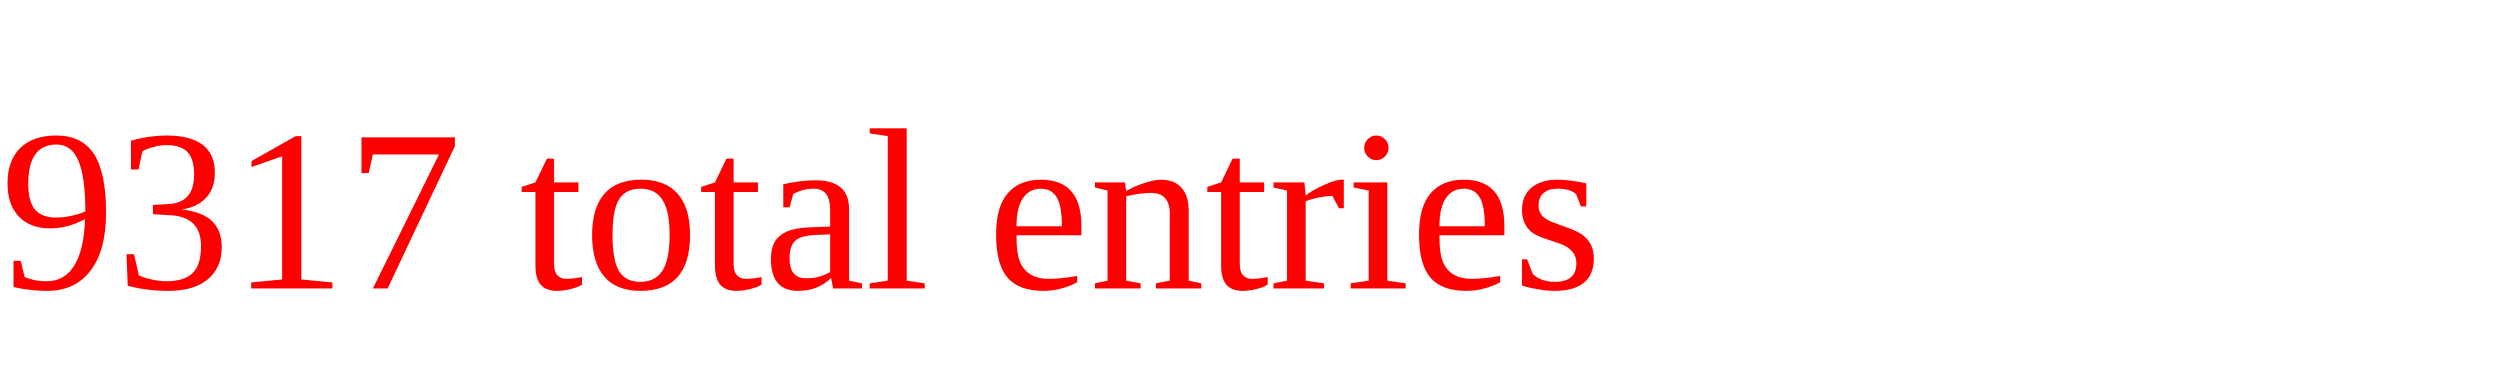
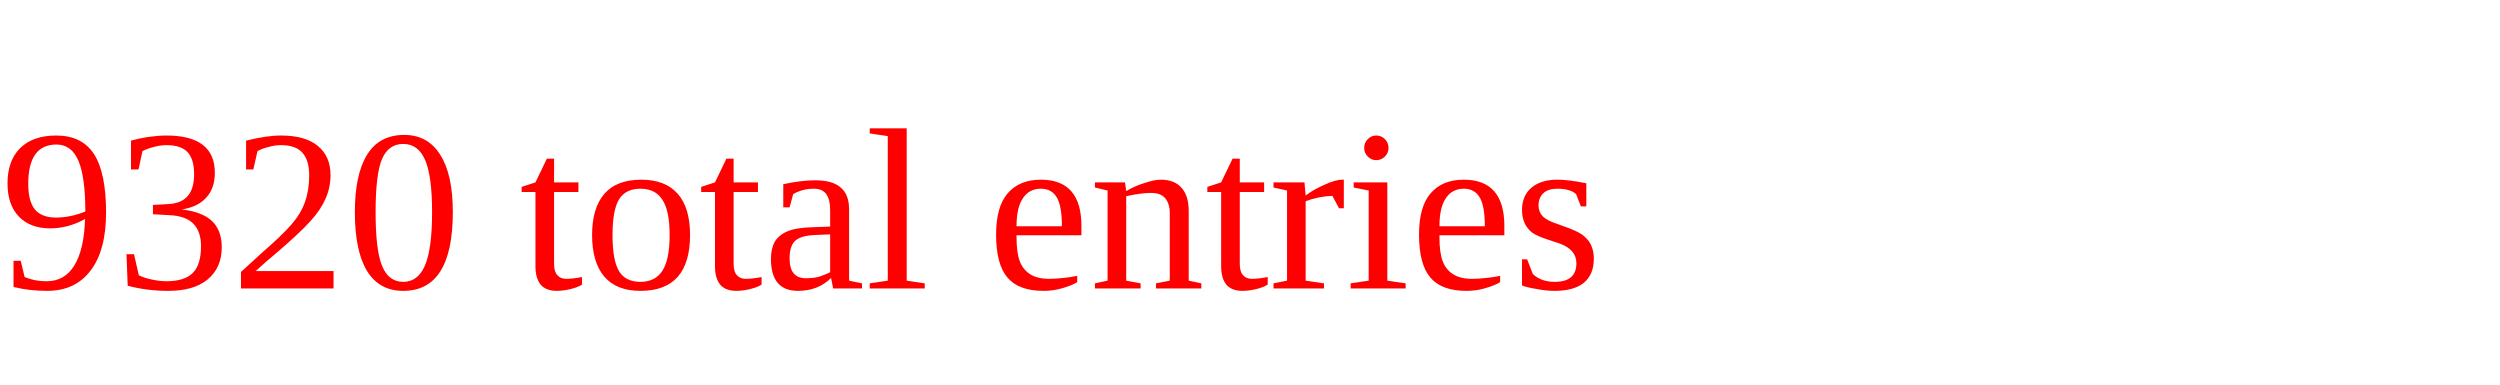
<svg xmlns="http://www.w3.org/2000/svg" height="20" width="130" version="1.1">
-   <text x="0" y="15" fill="red">9317 total entries</text>
+   <text x="0" y="15" fill="red">9320 total entries</text>
</svg>
